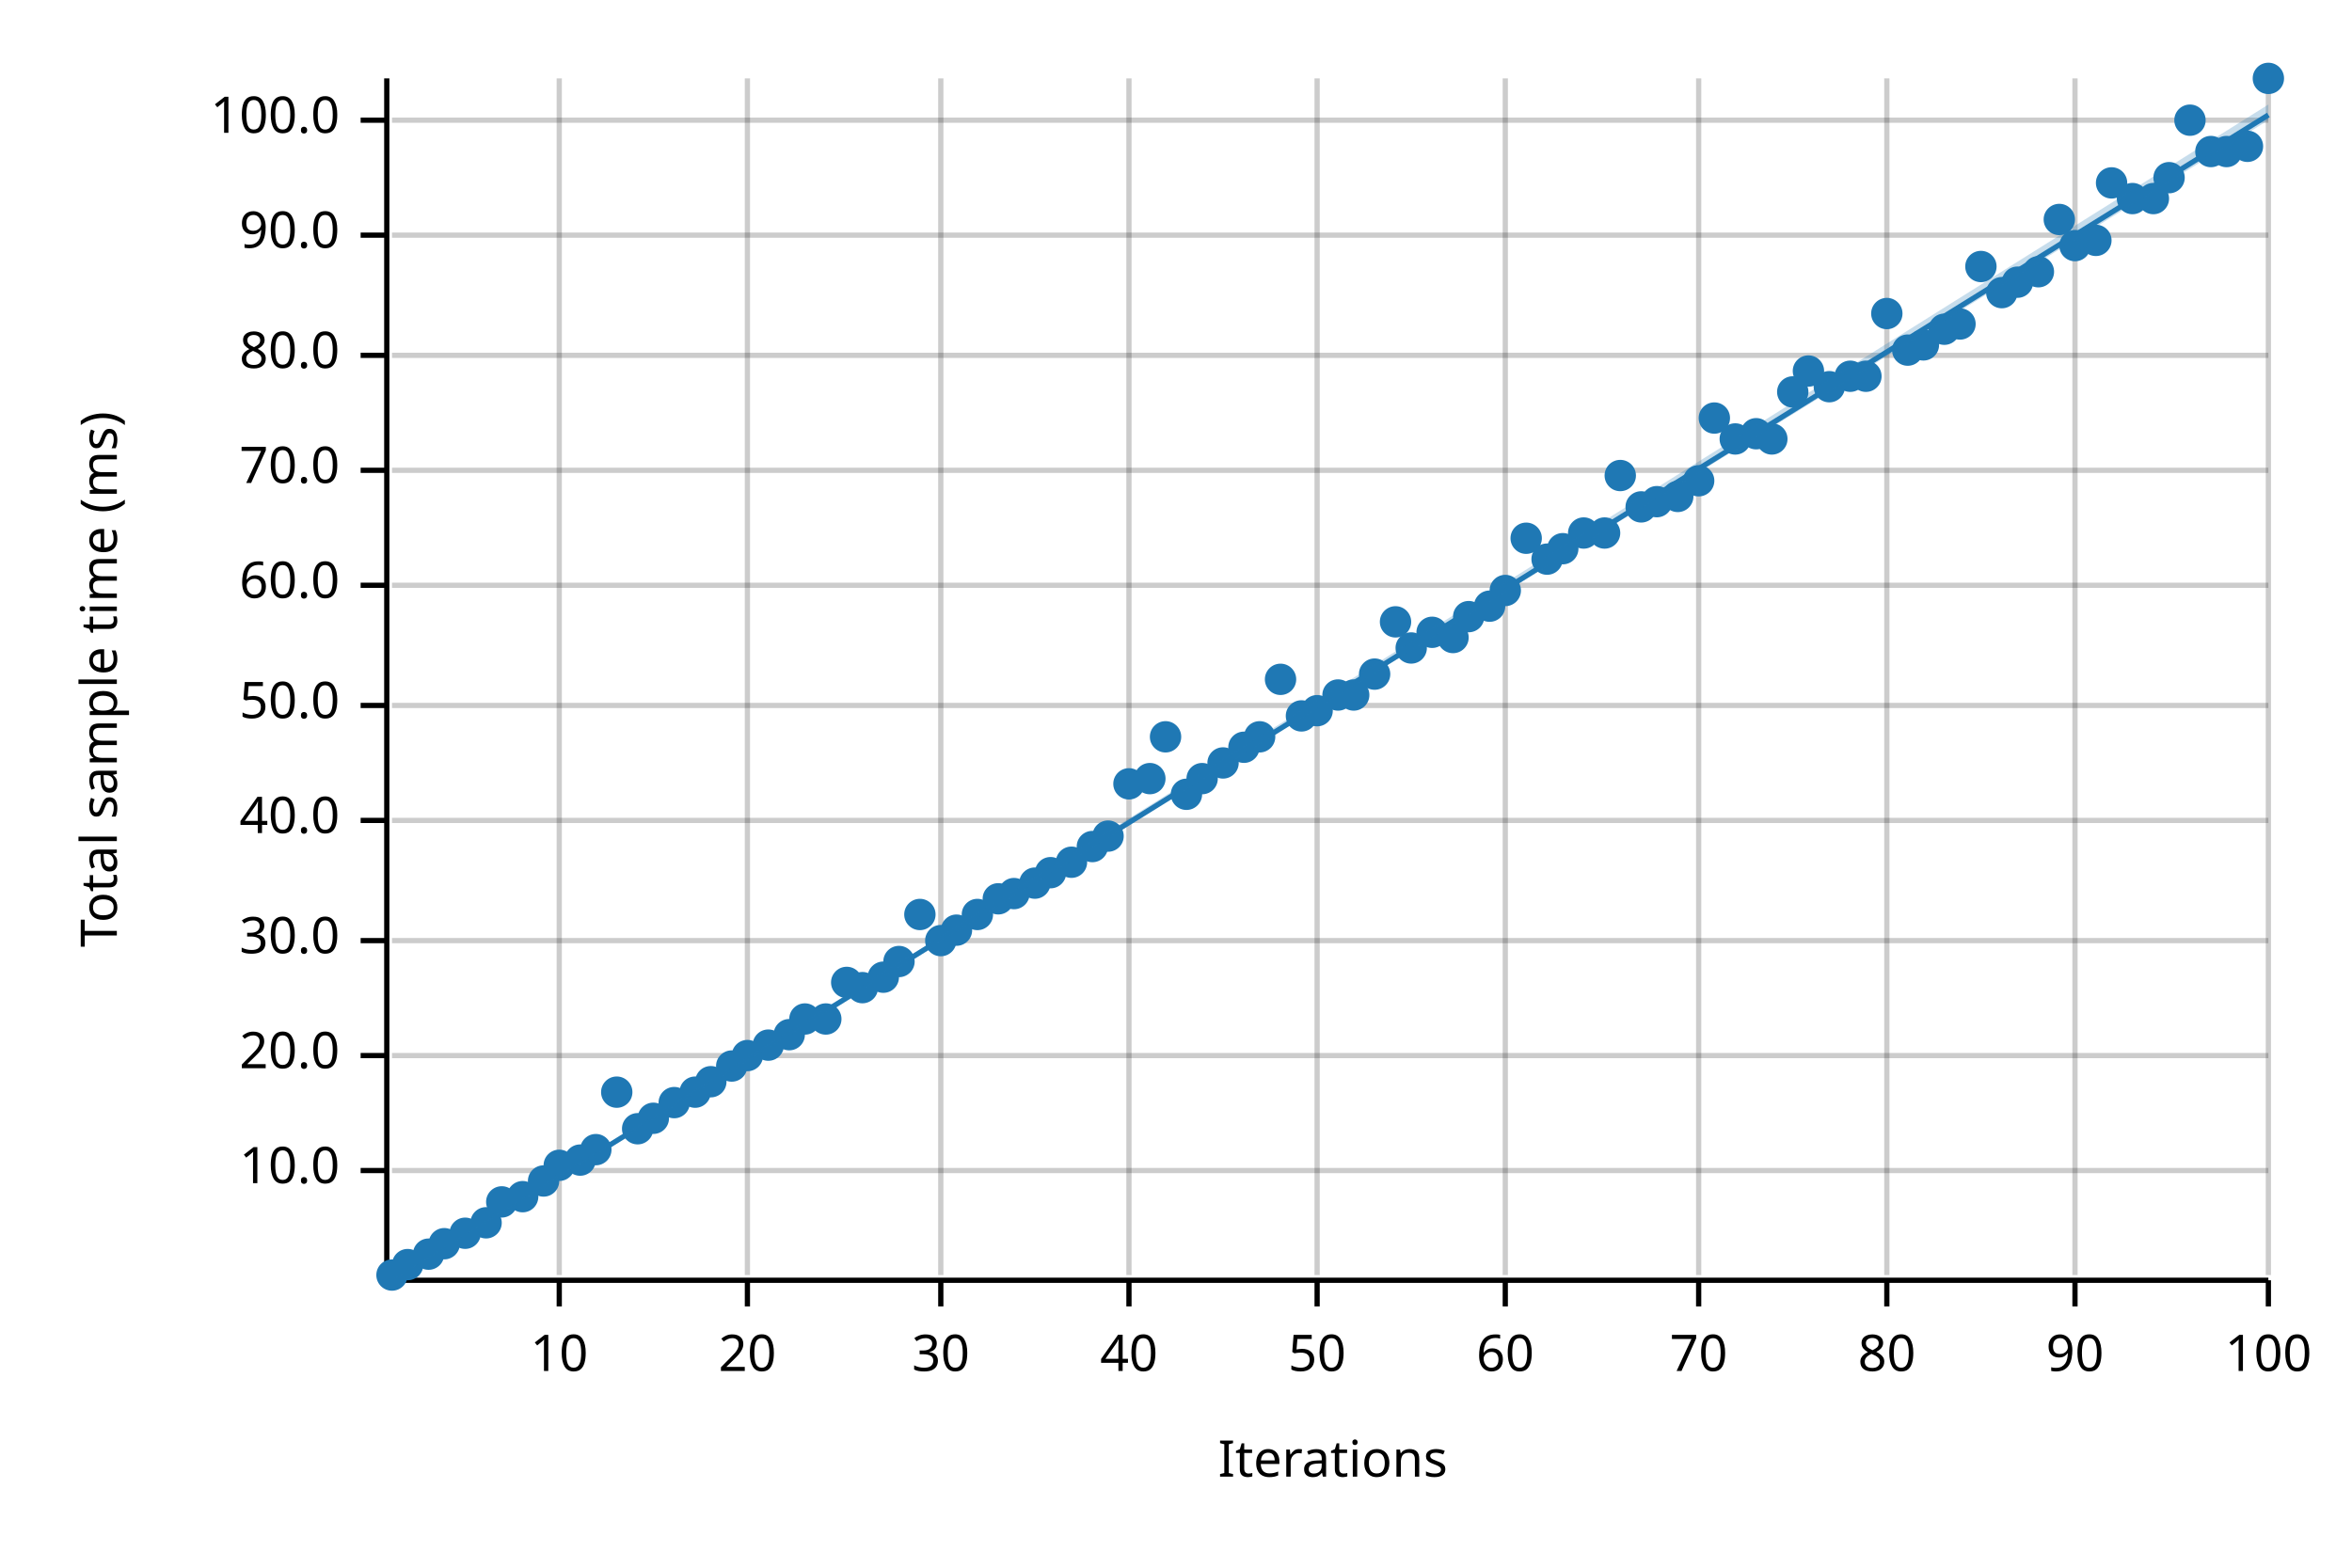
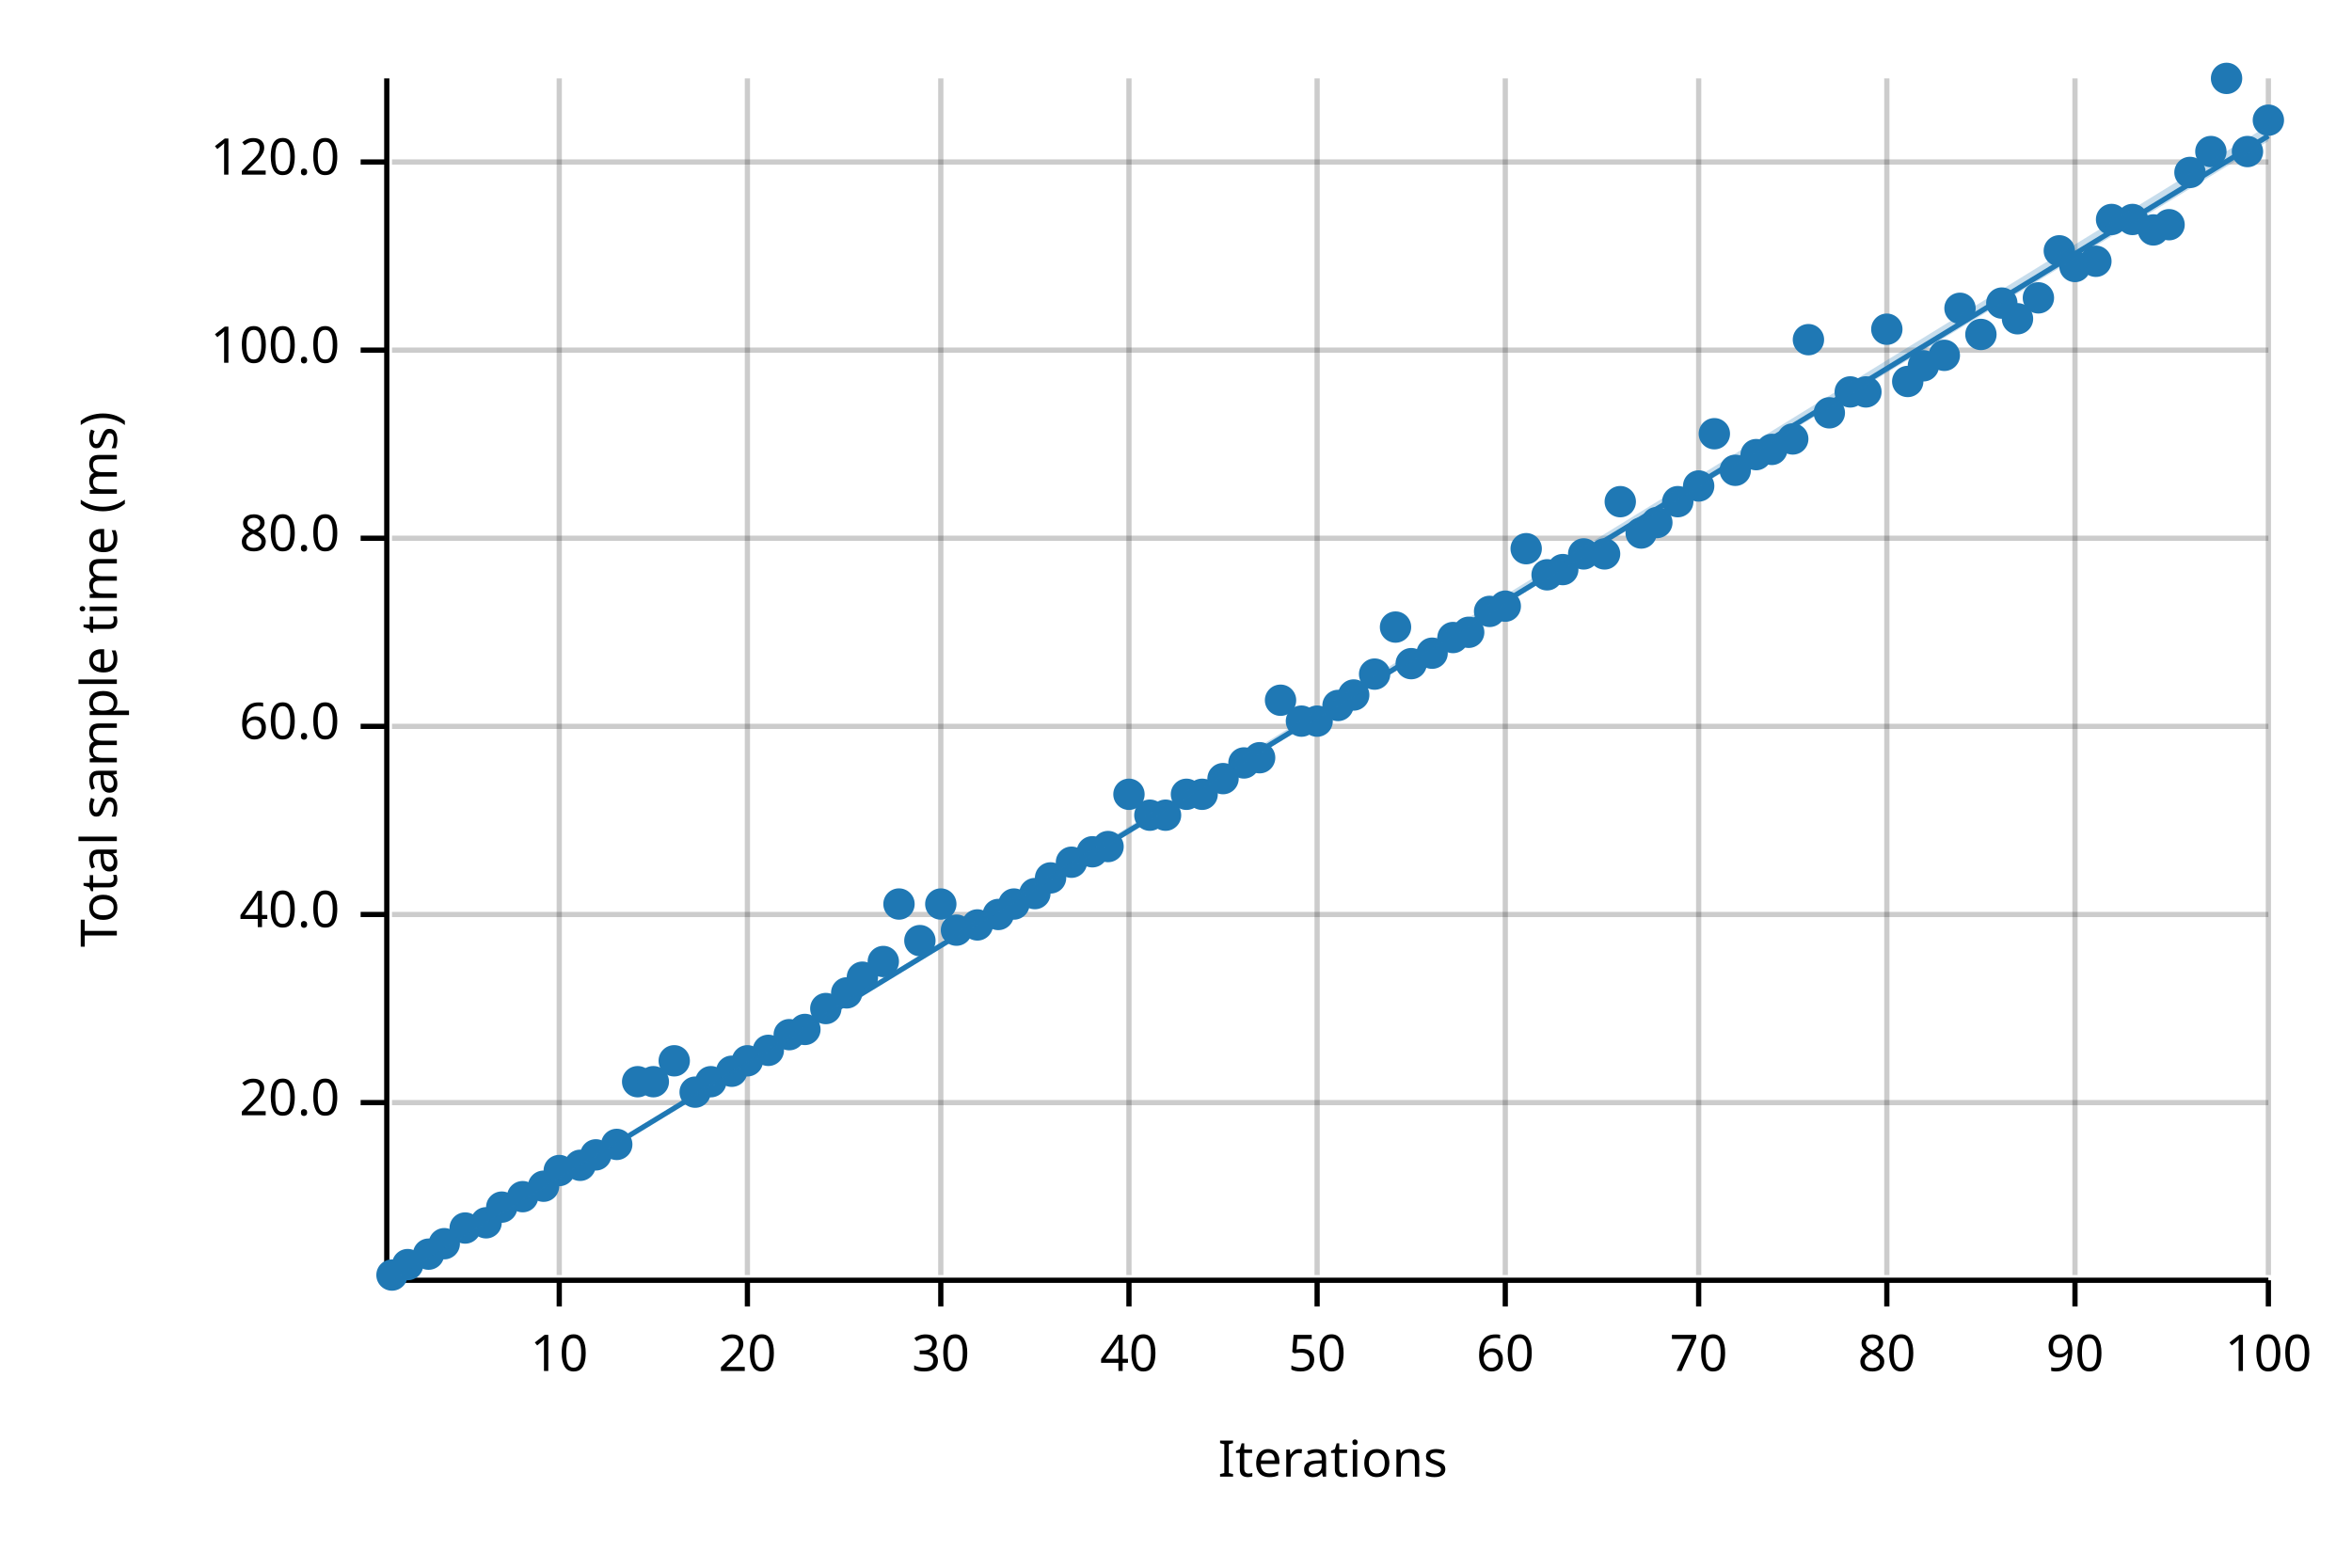
<svg xmlns="http://www.w3.org/2000/svg" width="450" height="300" viewBox="0 0 450 300">
  <text x="15" y="130" dy="0.76em" text-anchor="middle" font-family="sans-serif" font-size="9.677" opacity="1" fill="#000000" transform="rotate(270, 15, 130)">
Total sample time (ms)
</text>
  <text x="255" y="285" dy="-0.5ex" text-anchor="middle" font-family="sans-serif" font-size="9.677" opacity="1" fill="#000000">
Iterations
</text>
  <line opacity="0.2" stroke="#000000" stroke-width="1" x1="107" y1="244" x2="107" y2="15" />
  <line opacity="0.2" stroke="#000000" stroke-width="1" x1="143" y1="244" x2="143" y2="15" />
  <line opacity="0.2" stroke="#000000" stroke-width="1" x1="180" y1="244" x2="180" y2="15" />
  <line opacity="0.2" stroke="#000000" stroke-width="1" x1="216" y1="244" x2="216" y2="15" />
  <line opacity="0.2" stroke="#000000" stroke-width="1" x1="252" y1="244" x2="252" y2="15" />
  <line opacity="0.2" stroke="#000000" stroke-width="1" x1="288" y1="244" x2="288" y2="15" />
  <line opacity="0.2" stroke="#000000" stroke-width="1" x1="325" y1="244" x2="325" y2="15" />
  <line opacity="0.2" stroke="#000000" stroke-width="1" x1="361" y1="244" x2="361" y2="15" />
  <line opacity="0.2" stroke="#000000" stroke-width="1" x1="397" y1="244" x2="397" y2="15" />
  <line opacity="0.2" stroke="#000000" stroke-width="1" x1="434" y1="244" x2="434" y2="15" />
-   <line opacity="0.2" stroke="#000000" stroke-width="1" x1="75" y1="224" x2="434" y2="224" />
-   <line opacity="0.2" stroke="#000000" stroke-width="1" x1="75" y1="202" x2="434" y2="202" />
-   <line opacity="0.2" stroke="#000000" stroke-width="1" x1="75" y1="180" x2="434" y2="180" />
-   <line opacity="0.2" stroke="#000000" stroke-width="1" x1="75" y1="157" x2="434" y2="157" />
-   <line opacity="0.2" stroke="#000000" stroke-width="1" x1="75" y1="135" x2="434" y2="135" />
-   <line opacity="0.2" stroke="#000000" stroke-width="1" x1="75" y1="112" x2="434" y2="112" />
-   <line opacity="0.2" stroke="#000000" stroke-width="1" x1="75" y1="90" x2="434" y2="90" />
-   <line opacity="0.2" stroke="#000000" stroke-width="1" x1="75" y1="68" x2="434" y2="68" />
-   <line opacity="0.2" stroke="#000000" stroke-width="1" x1="75" y1="45" x2="434" y2="45" />
-   <line opacity="0.2" stroke="#000000" stroke-width="1" x1="75" y1="23" x2="434" y2="23" />
+   <line opacity="0.2" stroke="#000000" stroke-width="1" x1="75" y1="211" x2="434" y2="211" />
+   <line opacity="0.2" stroke="#000000" stroke-width="1" x1="75" y1="175" x2="434" y2="175" />
+   <line opacity="0.2" stroke="#000000" stroke-width="1" x1="75" y1="139" x2="434" y2="139" />
+   <line opacity="0.2" stroke="#000000" stroke-width="1" x1="75" y1="103" x2="434" y2="103" />
+   <line opacity="0.2" stroke="#000000" stroke-width="1" x1="75" y1="67" x2="434" y2="67" />
+   <line opacity="0.2" stroke="#000000" stroke-width="1" x1="75" y1="31" x2="434" y2="31" />
  <polyline fill="none" opacity="1" stroke="#000000" stroke-width="1" points="74,15 74,244 " />
-   <text x="65" y="224" dy="0.5ex" text-anchor="end" font-family="sans-serif" font-size="9.677" opacity="1" fill="#000000">
- 10.0
- </text>
-   <polyline fill="none" opacity="1" stroke="#000000" stroke-width="1" points="69,224 74,224 " />
-   <text x="65" y="202" dy="0.5ex" text-anchor="end" font-family="sans-serif" font-size="9.677" opacity="1" fill="#000000">
+   <text x="65" y="211" dy="0.5ex" text-anchor="end" font-family="sans-serif" font-size="9.677" opacity="1" fill="#000000">
20.0
</text>
-   <polyline fill="none" opacity="1" stroke="#000000" stroke-width="1" points="69,202 74,202 " />
-   <text x="65" y="180" dy="0.5ex" text-anchor="end" font-family="sans-serif" font-size="9.677" opacity="1" fill="#000000">
- 30.0
- </text>
-   <polyline fill="none" opacity="1" stroke="#000000" stroke-width="1" points="69,180 74,180 " />
-   <text x="65" y="157" dy="0.5ex" text-anchor="end" font-family="sans-serif" font-size="9.677" opacity="1" fill="#000000">
+   <polyline fill="none" opacity="1" stroke="#000000" stroke-width="1" points="69,211 74,211 " />
+   <text x="65" y="175" dy="0.5ex" text-anchor="end" font-family="sans-serif" font-size="9.677" opacity="1" fill="#000000">
40.0
</text>
-   <polyline fill="none" opacity="1" stroke="#000000" stroke-width="1" points="69,157 74,157 " />
-   <text x="65" y="135" dy="0.5ex" text-anchor="end" font-family="sans-serif" font-size="9.677" opacity="1" fill="#000000">
- 50.0
- </text>
-   <polyline fill="none" opacity="1" stroke="#000000" stroke-width="1" points="69,135 74,135 " />
-   <text x="65" y="112" dy="0.5ex" text-anchor="end" font-family="sans-serif" font-size="9.677" opacity="1" fill="#000000">
+   <polyline fill="none" opacity="1" stroke="#000000" stroke-width="1" points="69,175 74,175 " />
+   <text x="65" y="139" dy="0.5ex" text-anchor="end" font-family="sans-serif" font-size="9.677" opacity="1" fill="#000000">
60.0
</text>
-   <polyline fill="none" opacity="1" stroke="#000000" stroke-width="1" points="69,112 74,112 " />
-   <text x="65" y="90" dy="0.5ex" text-anchor="end" font-family="sans-serif" font-size="9.677" opacity="1" fill="#000000">
- 70.0
- </text>
-   <polyline fill="none" opacity="1" stroke="#000000" stroke-width="1" points="69,90 74,90 " />
-   <text x="65" y="68" dy="0.5ex" text-anchor="end" font-family="sans-serif" font-size="9.677" opacity="1" fill="#000000">
+   <polyline fill="none" opacity="1" stroke="#000000" stroke-width="1" points="69,139 74,139 " />
+   <text x="65" y="103" dy="0.5ex" text-anchor="end" font-family="sans-serif" font-size="9.677" opacity="1" fill="#000000">
80.0
</text>
-   <polyline fill="none" opacity="1" stroke="#000000" stroke-width="1" points="69,68 74,68 " />
-   <text x="65" y="45" dy="0.5ex" text-anchor="end" font-family="sans-serif" font-size="9.677" opacity="1" fill="#000000">
- 90.0
- </text>
-   <polyline fill="none" opacity="1" stroke="#000000" stroke-width="1" points="69,45 74,45 " />
-   <text x="65" y="23" dy="0.5ex" text-anchor="end" font-family="sans-serif" font-size="9.677" opacity="1" fill="#000000">
+   <polyline fill="none" opacity="1" stroke="#000000" stroke-width="1" points="69,103 74,103 " />
+   <text x="65" y="67" dy="0.5ex" text-anchor="end" font-family="sans-serif" font-size="9.677" opacity="1" fill="#000000">
100.0
</text>
-   <polyline fill="none" opacity="1" stroke="#000000" stroke-width="1" points="69,23 74,23 " />
+   <polyline fill="none" opacity="1" stroke="#000000" stroke-width="1" points="69,67 74,67 " />
+   <text x="65" y="31" dy="0.5ex" text-anchor="end" font-family="sans-serif" font-size="9.677" opacity="1" fill="#000000">
+ 120.0
+ </text>
+   <polyline fill="none" opacity="1" stroke="#000000" stroke-width="1" points="69,31 74,31 " />
  <polyline fill="none" opacity="1" stroke="#000000" stroke-width="1" points="75,245 434,245 " />
  <text x="107" y="255" dy="0.76em" text-anchor="middle" font-family="sans-serif" font-size="9.677" opacity="1" fill="#000000">
10
</text>
  <polyline fill="none" opacity="1" stroke="#000000" stroke-width="1" points="107,245 107,250 " />
  <text x="143" y="255" dy="0.76em" text-anchor="middle" font-family="sans-serif" font-size="9.677" opacity="1" fill="#000000">
20
</text>
  <polyline fill="none" opacity="1" stroke="#000000" stroke-width="1" points="143,245 143,250 " />
  <text x="180" y="255" dy="0.76em" text-anchor="middle" font-family="sans-serif" font-size="9.677" opacity="1" fill="#000000">
30
</text>
  <polyline fill="none" opacity="1" stroke="#000000" stroke-width="1" points="180,245 180,250 " />
  <text x="216" y="255" dy="0.76em" text-anchor="middle" font-family="sans-serif" font-size="9.677" opacity="1" fill="#000000">
40
</text>
  <polyline fill="none" opacity="1" stroke="#000000" stroke-width="1" points="216,245 216,250 " />
  <text x="252" y="255" dy="0.76em" text-anchor="middle" font-family="sans-serif" font-size="9.677" opacity="1" fill="#000000">
50
</text>
  <polyline fill="none" opacity="1" stroke="#000000" stroke-width="1" points="252,245 252,250 " />
  <text x="288" y="255" dy="0.76em" text-anchor="middle" font-family="sans-serif" font-size="9.677" opacity="1" fill="#000000">
60
</text>
  <polyline fill="none" opacity="1" stroke="#000000" stroke-width="1" points="288,245 288,250 " />
  <text x="325" y="255" dy="0.76em" text-anchor="middle" font-family="sans-serif" font-size="9.677" opacity="1" fill="#000000">
70
</text>
  <polyline fill="none" opacity="1" stroke="#000000" stroke-width="1" points="325,245 325,250 " />
  <text x="361" y="255" dy="0.76em" text-anchor="middle" font-family="sans-serif" font-size="9.677" opacity="1" fill="#000000">
80
</text>
  <polyline fill="none" opacity="1" stroke="#000000" stroke-width="1" points="361,245 361,250 " />
  <text x="397" y="255" dy="0.76em" text-anchor="middle" font-family="sans-serif" font-size="9.677" opacity="1" fill="#000000">
90
</text>
  <polyline fill="none" opacity="1" stroke="#000000" stroke-width="1" points="397,245 397,250 " />
  <text x="434" y="255" dy="0.76em" text-anchor="middle" font-family="sans-serif" font-size="9.677" opacity="1" fill="#000000">
100
</text>
  <polyline fill="none" opacity="1" stroke="#000000" stroke-width="1" points="434,245 434,250 " />
  <circle cx="75" cy="244" r="3" opacity="1" fill="#1F78B4" stroke="none" stroke-width="1" />
  <circle cx="78" cy="242" r="3" opacity="1" fill="#1F78B4" stroke="none" stroke-width="1" />
  <circle cx="82" cy="240" r="3" opacity="1" fill="#1F78B4" stroke="none" stroke-width="1" />
  <circle cx="85" cy="238" r="3" opacity="1" fill="#1F78B4" stroke="none" stroke-width="1" />
-   <circle cx="89" cy="236" r="3" opacity="1" fill="#1F78B4" stroke="none" stroke-width="1" />
+   <circle cx="89" cy="235" r="3" opacity="1" fill="#1F78B4" stroke="none" stroke-width="1" />
  <circle cx="93" cy="234" r="3" opacity="1" fill="#1F78B4" stroke="none" stroke-width="1" />
-   <circle cx="96" cy="230" r="3" opacity="1" fill="#1F78B4" stroke="none" stroke-width="1" />
+   <circle cx="96" cy="231" r="3" opacity="1" fill="#1F78B4" stroke="none" stroke-width="1" />
  <circle cx="100" cy="229" r="3" opacity="1" fill="#1F78B4" stroke="none" stroke-width="1" />
-   <circle cx="104" cy="226" r="3" opacity="1" fill="#1F78B4" stroke="none" stroke-width="1" />
-   <circle cx="107" cy="223" r="3" opacity="1" fill="#1F78B4" stroke="none" stroke-width="1" />
-   <circle cx="111" cy="222" r="3" opacity="1" fill="#1F78B4" stroke="none" stroke-width="1" />
-   <circle cx="114" cy="220" r="3" opacity="1" fill="#1F78B4" stroke="none" stroke-width="1" />
-   <circle cx="118" cy="209" r="3" opacity="1" fill="#1F78B4" stroke="none" stroke-width="1" />
-   <circle cx="122" cy="216" r="3" opacity="1" fill="#1F78B4" stroke="none" stroke-width="1" />
-   <circle cx="125" cy="214" r="3" opacity="1" fill="#1F78B4" stroke="none" stroke-width="1" />
-   <circle cx="129" cy="211" r="3" opacity="1" fill="#1F78B4" stroke="none" stroke-width="1" />
+   <circle cx="104" cy="227" r="3" opacity="1" fill="#1F78B4" stroke="none" stroke-width="1" />
+   <circle cx="107" cy="224" r="3" opacity="1" fill="#1F78B4" stroke="none" stroke-width="1" />
+   <circle cx="111" cy="223" r="3" opacity="1" fill="#1F78B4" stroke="none" stroke-width="1" />
+   <circle cx="114" cy="221" r="3" opacity="1" fill="#1F78B4" stroke="none" stroke-width="1" />
+   <circle cx="118" cy="219" r="3" opacity="1" fill="#1F78B4" stroke="none" stroke-width="1" />
+   <circle cx="122" cy="207" r="3" opacity="1" fill="#1F78B4" stroke="none" stroke-width="1" />
+   <circle cx="125" cy="207" r="3" opacity="1" fill="#1F78B4" stroke="none" stroke-width="1" />
+   <circle cx="129" cy="203" r="3" opacity="1" fill="#1F78B4" stroke="none" stroke-width="1" />
  <circle cx="133" cy="209" r="3" opacity="1" fill="#1F78B4" stroke="none" stroke-width="1" />
  <circle cx="136" cy="207" r="3" opacity="1" fill="#1F78B4" stroke="none" stroke-width="1" />
-   <circle cx="140" cy="204" r="3" opacity="1" fill="#1F78B4" stroke="none" stroke-width="1" />
-   <circle cx="143" cy="202" r="3" opacity="1" fill="#1F78B4" stroke="none" stroke-width="1" />
-   <circle cx="147" cy="200" r="3" opacity="1" fill="#1F78B4" stroke="none" stroke-width="1" />
+   <circle cx="140" cy="205" r="3" opacity="1" fill="#1F78B4" stroke="none" stroke-width="1" />
+   <circle cx="143" cy="203" r="3" opacity="1" fill="#1F78B4" stroke="none" stroke-width="1" />
+   <circle cx="147" cy="201" r="3" opacity="1" fill="#1F78B4" stroke="none" stroke-width="1" />
  <circle cx="151" cy="198" r="3" opacity="1" fill="#1F78B4" stroke="none" stroke-width="1" />
-   <circle cx="154" cy="195" r="3" opacity="1" fill="#1F78B4" stroke="none" stroke-width="1" />
-   <circle cx="158" cy="195" r="3" opacity="1" fill="#1F78B4" stroke="none" stroke-width="1" />
-   <circle cx="162" cy="188" r="3" opacity="1" fill="#1F78B4" stroke="none" stroke-width="1" />
-   <circle cx="165" cy="189" r="3" opacity="1" fill="#1F78B4" stroke="none" stroke-width="1" />
-   <circle cx="169" cy="187" r="3" opacity="1" fill="#1F78B4" stroke="none" stroke-width="1" />
-   <circle cx="172" cy="184" r="3" opacity="1" fill="#1F78B4" stroke="none" stroke-width="1" />
-   <circle cx="176" cy="175" r="3" opacity="1" fill="#1F78B4" stroke="none" stroke-width="1" />
-   <circle cx="180" cy="180" r="3" opacity="1" fill="#1F78B4" stroke="none" stroke-width="1" />
+   <circle cx="154" cy="197" r="3" opacity="1" fill="#1F78B4" stroke="none" stroke-width="1" />
+   <circle cx="158" cy="193" r="3" opacity="1" fill="#1F78B4" stroke="none" stroke-width="1" />
+   <circle cx="162" cy="190" r="3" opacity="1" fill="#1F78B4" stroke="none" stroke-width="1" />
+   <circle cx="165" cy="187" r="3" opacity="1" fill="#1F78B4" stroke="none" stroke-width="1" />
+   <circle cx="169" cy="184" r="3" opacity="1" fill="#1F78B4" stroke="none" stroke-width="1" />
+   <circle cx="172" cy="173" r="3" opacity="1" fill="#1F78B4" stroke="none" stroke-width="1" />
+   <circle cx="176" cy="180" r="3" opacity="1" fill="#1F78B4" stroke="none" stroke-width="1" />
+   <circle cx="180" cy="173" r="3" opacity="1" fill="#1F78B4" stroke="none" stroke-width="1" />
  <circle cx="183" cy="178" r="3" opacity="1" fill="#1F78B4" stroke="none" stroke-width="1" />
-   <circle cx="187" cy="175" r="3" opacity="1" fill="#1F78B4" stroke="none" stroke-width="1" />
-   <circle cx="191" cy="172" r="3" opacity="1" fill="#1F78B4" stroke="none" stroke-width="1" />
-   <circle cx="194" cy="171" r="3" opacity="1" fill="#1F78B4" stroke="none" stroke-width="1" />
-   <circle cx="198" cy="169" r="3" opacity="1" fill="#1F78B4" stroke="none" stroke-width="1" />
-   <circle cx="201" cy="167" r="3" opacity="1" fill="#1F78B4" stroke="none" stroke-width="1" />
+   <circle cx="187" cy="177" r="3" opacity="1" fill="#1F78B4" stroke="none" stroke-width="1" />
+   <circle cx="191" cy="175" r="3" opacity="1" fill="#1F78B4" stroke="none" stroke-width="1" />
+   <circle cx="194" cy="173" r="3" opacity="1" fill="#1F78B4" stroke="none" stroke-width="1" />
+   <circle cx="198" cy="171" r="3" opacity="1" fill="#1F78B4" stroke="none" stroke-width="1" />
+   <circle cx="201" cy="168" r="3" opacity="1" fill="#1F78B4" stroke="none" stroke-width="1" />
  <circle cx="205" cy="165" r="3" opacity="1" fill="#1F78B4" stroke="none" stroke-width="1" />
-   <circle cx="209" cy="162" r="3" opacity="1" fill="#1F78B4" stroke="none" stroke-width="1" />
-   <circle cx="212" cy="160" r="3" opacity="1" fill="#1F78B4" stroke="none" stroke-width="1" />
-   <circle cx="216" cy="150" r="3" opacity="1" fill="#1F78B4" stroke="none" stroke-width="1" />
-   <circle cx="220" cy="149" r="3" opacity="1" fill="#1F78B4" stroke="none" stroke-width="1" />
-   <circle cx="223" cy="141" r="3" opacity="1" fill="#1F78B4" stroke="none" stroke-width="1" />
+   <circle cx="209" cy="163" r="3" opacity="1" fill="#1F78B4" stroke="none" stroke-width="1" />
+   <circle cx="212" cy="162" r="3" opacity="1" fill="#1F78B4" stroke="none" stroke-width="1" />
+   <circle cx="216" cy="152" r="3" opacity="1" fill="#1F78B4" stroke="none" stroke-width="1" />
+   <circle cx="220" cy="156" r="3" opacity="1" fill="#1F78B4" stroke="none" stroke-width="1" />
+   <circle cx="223" cy="156" r="3" opacity="1" fill="#1F78B4" stroke="none" stroke-width="1" />
  <circle cx="227" cy="152" r="3" opacity="1" fill="#1F78B4" stroke="none" stroke-width="1" />
-   <circle cx="230" cy="149" r="3" opacity="1" fill="#1F78B4" stroke="none" stroke-width="1" />
-   <circle cx="234" cy="146" r="3" opacity="1" fill="#1F78B4" stroke="none" stroke-width="1" />
-   <circle cx="238" cy="143" r="3" opacity="1" fill="#1F78B4" stroke="none" stroke-width="1" />
-   <circle cx="241" cy="141" r="3" opacity="1" fill="#1F78B4" stroke="none" stroke-width="1" />
-   <circle cx="245" cy="130" r="3" opacity="1" fill="#1F78B4" stroke="none" stroke-width="1" />
-   <circle cx="249" cy="137" r="3" opacity="1" fill="#1F78B4" stroke="none" stroke-width="1" />
-   <circle cx="252" cy="136" r="3" opacity="1" fill="#1F78B4" stroke="none" stroke-width="1" />
-   <circle cx="256" cy="133" r="3" opacity="1" fill="#1F78B4" stroke="none" stroke-width="1" />
+   <circle cx="230" cy="152" r="3" opacity="1" fill="#1F78B4" stroke="none" stroke-width="1" />
+   <circle cx="234" cy="149" r="3" opacity="1" fill="#1F78B4" stroke="none" stroke-width="1" />
+   <circle cx="238" cy="146" r="3" opacity="1" fill="#1F78B4" stroke="none" stroke-width="1" />
+   <circle cx="241" cy="145" r="3" opacity="1" fill="#1F78B4" stroke="none" stroke-width="1" />
+   <circle cx="245" cy="134" r="3" opacity="1" fill="#1F78B4" stroke="none" stroke-width="1" />
+   <circle cx="249" cy="138" r="3" opacity="1" fill="#1F78B4" stroke="none" stroke-width="1" />
+   <circle cx="252" cy="138" r="3" opacity="1" fill="#1F78B4" stroke="none" stroke-width="1" />
+   <circle cx="256" cy="135" r="3" opacity="1" fill="#1F78B4" stroke="none" stroke-width="1" />
  <circle cx="259" cy="133" r="3" opacity="1" fill="#1F78B4" stroke="none" stroke-width="1" />
  <circle cx="263" cy="129" r="3" opacity="1" fill="#1F78B4" stroke="none" stroke-width="1" />
-   <circle cx="267" cy="119" r="3" opacity="1" fill="#1F78B4" stroke="none" stroke-width="1" />
-   <circle cx="270" cy="124" r="3" opacity="1" fill="#1F78B4" stroke="none" stroke-width="1" />
-   <circle cx="274" cy="121" r="3" opacity="1" fill="#1F78B4" stroke="none" stroke-width="1" />
+   <circle cx="267" cy="120" r="3" opacity="1" fill="#1F78B4" stroke="none" stroke-width="1" />
+   <circle cx="270" cy="127" r="3" opacity="1" fill="#1F78B4" stroke="none" stroke-width="1" />
+   <circle cx="274" cy="125" r="3" opacity="1" fill="#1F78B4" stroke="none" stroke-width="1" />
  <circle cx="278" cy="122" r="3" opacity="1" fill="#1F78B4" stroke="none" stroke-width="1" />
-   <circle cx="281" cy="118" r="3" opacity="1" fill="#1F78B4" stroke="none" stroke-width="1" />
-   <circle cx="285" cy="116" r="3" opacity="1" fill="#1F78B4" stroke="none" stroke-width="1" />
-   <circle cx="288" cy="113" r="3" opacity="1" fill="#1F78B4" stroke="none" stroke-width="1" />
-   <circle cx="292" cy="103" r="3" opacity="1" fill="#1F78B4" stroke="none" stroke-width="1" />
-   <circle cx="296" cy="107" r="3" opacity="1" fill="#1F78B4" stroke="none" stroke-width="1" />
-   <circle cx="299" cy="105" r="3" opacity="1" fill="#1F78B4" stroke="none" stroke-width="1" />
-   <circle cx="303" cy="102" r="3" opacity="1" fill="#1F78B4" stroke="none" stroke-width="1" />
-   <circle cx="307" cy="102" r="3" opacity="1" fill="#1F78B4" stroke="none" stroke-width="1" />
-   <circle cx="310" cy="91" r="3" opacity="1" fill="#1F78B4" stroke="none" stroke-width="1" />
-   <circle cx="314" cy="97" r="3" opacity="1" fill="#1F78B4" stroke="none" stroke-width="1" />
-   <circle cx="317" cy="96" r="3" opacity="1" fill="#1F78B4" stroke="none" stroke-width="1" />
-   <circle cx="321" cy="95" r="3" opacity="1" fill="#1F78B4" stroke="none" stroke-width="1" />
-   <circle cx="325" cy="92" r="3" opacity="1" fill="#1F78B4" stroke="none" stroke-width="1" />
-   <circle cx="328" cy="80" r="3" opacity="1" fill="#1F78B4" stroke="none" stroke-width="1" />
-   <circle cx="332" cy="84" r="3" opacity="1" fill="#1F78B4" stroke="none" stroke-width="1" />
-   <circle cx="336" cy="83" r="3" opacity="1" fill="#1F78B4" stroke="none" stroke-width="1" />
-   <circle cx="339" cy="84" r="3" opacity="1" fill="#1F78B4" stroke="none" stroke-width="1" />
-   <circle cx="343" cy="75" r="3" opacity="1" fill="#1F78B4" stroke="none" stroke-width="1" />
-   <circle cx="346" cy="71" r="3" opacity="1" fill="#1F78B4" stroke="none" stroke-width="1" />
-   <circle cx="350" cy="74" r="3" opacity="1" fill="#1F78B4" stroke="none" stroke-width="1" />
-   <circle cx="354" cy="72" r="3" opacity="1" fill="#1F78B4" stroke="none" stroke-width="1" />
-   <circle cx="357" cy="72" r="3" opacity="1" fill="#1F78B4" stroke="none" stroke-width="1" />
-   <circle cx="361" cy="60" r="3" opacity="1" fill="#1F78B4" stroke="none" stroke-width="1" />
-   <circle cx="365" cy="67" r="3" opacity="1" fill="#1F78B4" stroke="none" stroke-width="1" />
-   <circle cx="368" cy="66" r="3" opacity="1" fill="#1F78B4" stroke="none" stroke-width="1" />
-   <circle cx="372" cy="63" r="3" opacity="1" fill="#1F78B4" stroke="none" stroke-width="1" />
-   <circle cx="375" cy="62" r="3" opacity="1" fill="#1F78B4" stroke="none" stroke-width="1" />
-   <circle cx="379" cy="51" r="3" opacity="1" fill="#1F78B4" stroke="none" stroke-width="1" />
-   <circle cx="383" cy="56" r="3" opacity="1" fill="#1F78B4" stroke="none" stroke-width="1" />
-   <circle cx="386" cy="54" r="3" opacity="1" fill="#1F78B4" stroke="none" stroke-width="1" />
-   <circle cx="390" cy="52" r="3" opacity="1" fill="#1F78B4" stroke="none" stroke-width="1" />
-   <circle cx="394" cy="42" r="3" opacity="1" fill="#1F78B4" stroke="none" stroke-width="1" />
-   <circle cx="397" cy="47" r="3" opacity="1" fill="#1F78B4" stroke="none" stroke-width="1" />
-   <circle cx="401" cy="46" r="3" opacity="1" fill="#1F78B4" stroke="none" stroke-width="1" />
-   <circle cx="404" cy="35" r="3" opacity="1" fill="#1F78B4" stroke="none" stroke-width="1" />
-   <circle cx="408" cy="38" r="3" opacity="1" fill="#1F78B4" stroke="none" stroke-width="1" />
-   <circle cx="412" cy="38" r="3" opacity="1" fill="#1F78B4" stroke="none" stroke-width="1" />
-   <circle cx="415" cy="34" r="3" opacity="1" fill="#1F78B4" stroke="none" stroke-width="1" />
-   <circle cx="419" cy="23" r="3" opacity="1" fill="#1F78B4" stroke="none" stroke-width="1" />
+   <circle cx="281" cy="121" r="3" opacity="1" fill="#1F78B4" stroke="none" stroke-width="1" />
+   <circle cx="285" cy="117" r="3" opacity="1" fill="#1F78B4" stroke="none" stroke-width="1" />
+   <circle cx="288" cy="116" r="3" opacity="1" fill="#1F78B4" stroke="none" stroke-width="1" />
+   <circle cx="292" cy="105" r="3" opacity="1" fill="#1F78B4" stroke="none" stroke-width="1" />
+   <circle cx="296" cy="110" r="3" opacity="1" fill="#1F78B4" stroke="none" stroke-width="1" />
+   <circle cx="299" cy="109" r="3" opacity="1" fill="#1F78B4" stroke="none" stroke-width="1" />
+   <circle cx="303" cy="106" r="3" opacity="1" fill="#1F78B4" stroke="none" stroke-width="1" />
+   <circle cx="307" cy="106" r="3" opacity="1" fill="#1F78B4" stroke="none" stroke-width="1" />
+   <circle cx="310" cy="96" r="3" opacity="1" fill="#1F78B4" stroke="none" stroke-width="1" />
+   <circle cx="314" cy="102" r="3" opacity="1" fill="#1F78B4" stroke="none" stroke-width="1" />
+   <circle cx="317" cy="100" r="3" opacity="1" fill="#1F78B4" stroke="none" stroke-width="1" />
+   <circle cx="321" cy="96" r="3" opacity="1" fill="#1F78B4" stroke="none" stroke-width="1" />
+   <circle cx="325" cy="93" r="3" opacity="1" fill="#1F78B4" stroke="none" stroke-width="1" />
+   <circle cx="328" cy="83" r="3" opacity="1" fill="#1F78B4" stroke="none" stroke-width="1" />
+   <circle cx="332" cy="90" r="3" opacity="1" fill="#1F78B4" stroke="none" stroke-width="1" />
+   <circle cx="336" cy="87" r="3" opacity="1" fill="#1F78B4" stroke="none" stroke-width="1" />
+   <circle cx="339" cy="86" r="3" opacity="1" fill="#1F78B4" stroke="none" stroke-width="1" />
+   <circle cx="343" cy="84" r="3" opacity="1" fill="#1F78B4" stroke="none" stroke-width="1" />
+   <circle cx="346" cy="65" r="3" opacity="1" fill="#1F78B4" stroke="none" stroke-width="1" />
+   <circle cx="350" cy="79" r="3" opacity="1" fill="#1F78B4" stroke="none" stroke-width="1" />
+   <circle cx="354" cy="75" r="3" opacity="1" fill="#1F78B4" stroke="none" stroke-width="1" />
+   <circle cx="357" cy="75" r="3" opacity="1" fill="#1F78B4" stroke="none" stroke-width="1" />
+   <circle cx="361" cy="63" r="3" opacity="1" fill="#1F78B4" stroke="none" stroke-width="1" />
+   <circle cx="365" cy="73" r="3" opacity="1" fill="#1F78B4" stroke="none" stroke-width="1" />
+   <circle cx="368" cy="70" r="3" opacity="1" fill="#1F78B4" stroke="none" stroke-width="1" />
+   <circle cx="372" cy="68" r="3" opacity="1" fill="#1F78B4" stroke="none" stroke-width="1" />
+   <circle cx="375" cy="59" r="3" opacity="1" fill="#1F78B4" stroke="none" stroke-width="1" />
+   <circle cx="379" cy="64" r="3" opacity="1" fill="#1F78B4" stroke="none" stroke-width="1" />
+   <circle cx="383" cy="58" r="3" opacity="1" fill="#1F78B4" stroke="none" stroke-width="1" />
+   <circle cx="386" cy="61" r="3" opacity="1" fill="#1F78B4" stroke="none" stroke-width="1" />
+   <circle cx="390" cy="57" r="3" opacity="1" fill="#1F78B4" stroke="none" stroke-width="1" />
+   <circle cx="394" cy="48" r="3" opacity="1" fill="#1F78B4" stroke="none" stroke-width="1" />
+   <circle cx="397" cy="51" r="3" opacity="1" fill="#1F78B4" stroke="none" stroke-width="1" />
+   <circle cx="401" cy="50" r="3" opacity="1" fill="#1F78B4" stroke="none" stroke-width="1" />
+   <circle cx="404" cy="42" r="3" opacity="1" fill="#1F78B4" stroke="none" stroke-width="1" />
+   <circle cx="408" cy="42" r="3" opacity="1" fill="#1F78B4" stroke="none" stroke-width="1" />
+   <circle cx="412" cy="44" r="3" opacity="1" fill="#1F78B4" stroke="none" stroke-width="1" />
+   <circle cx="415" cy="43" r="3" opacity="1" fill="#1F78B4" stroke="none" stroke-width="1" />
+   <circle cx="419" cy="33" r="3" opacity="1" fill="#1F78B4" stroke="none" stroke-width="1" />
  <circle cx="423" cy="29" r="3" opacity="1" fill="#1F78B4" stroke="none" stroke-width="1" />
-   <circle cx="426" cy="29" r="3" opacity="1" fill="#1F78B4" stroke="none" stroke-width="1" />
-   <circle cx="430" cy="28" r="3" opacity="1" fill="#1F78B4" stroke="none" stroke-width="1" />
-   <circle cx="434" cy="15" r="3" opacity="1" fill="#1F78B4" stroke="none" stroke-width="1" />
-   <polyline fill="none" opacity="1" stroke="#1F78B4" stroke-width="1" points="75,245 434,22 " />
-   <polygon opacity="0.25" fill="#1F78B4" points="75,245 434,23 434,20 " />
+   <circle cx="426" cy="15" r="3" opacity="1" fill="#1F78B4" stroke="none" stroke-width="1" />
+   <circle cx="430" cy="29" r="3" opacity="1" fill="#1F78B4" stroke="none" stroke-width="1" />
+   <circle cx="434" cy="23" r="3" opacity="1" fill="#1F78B4" stroke="none" stroke-width="1" />
+   <polyline fill="none" opacity="1" stroke="#1F78B4" stroke-width="1" points="75,245 434,26 " />
+   <polygon opacity="0.25" fill="#1F78B4" points="75,245 434,27 434,24 " />
</svg>
